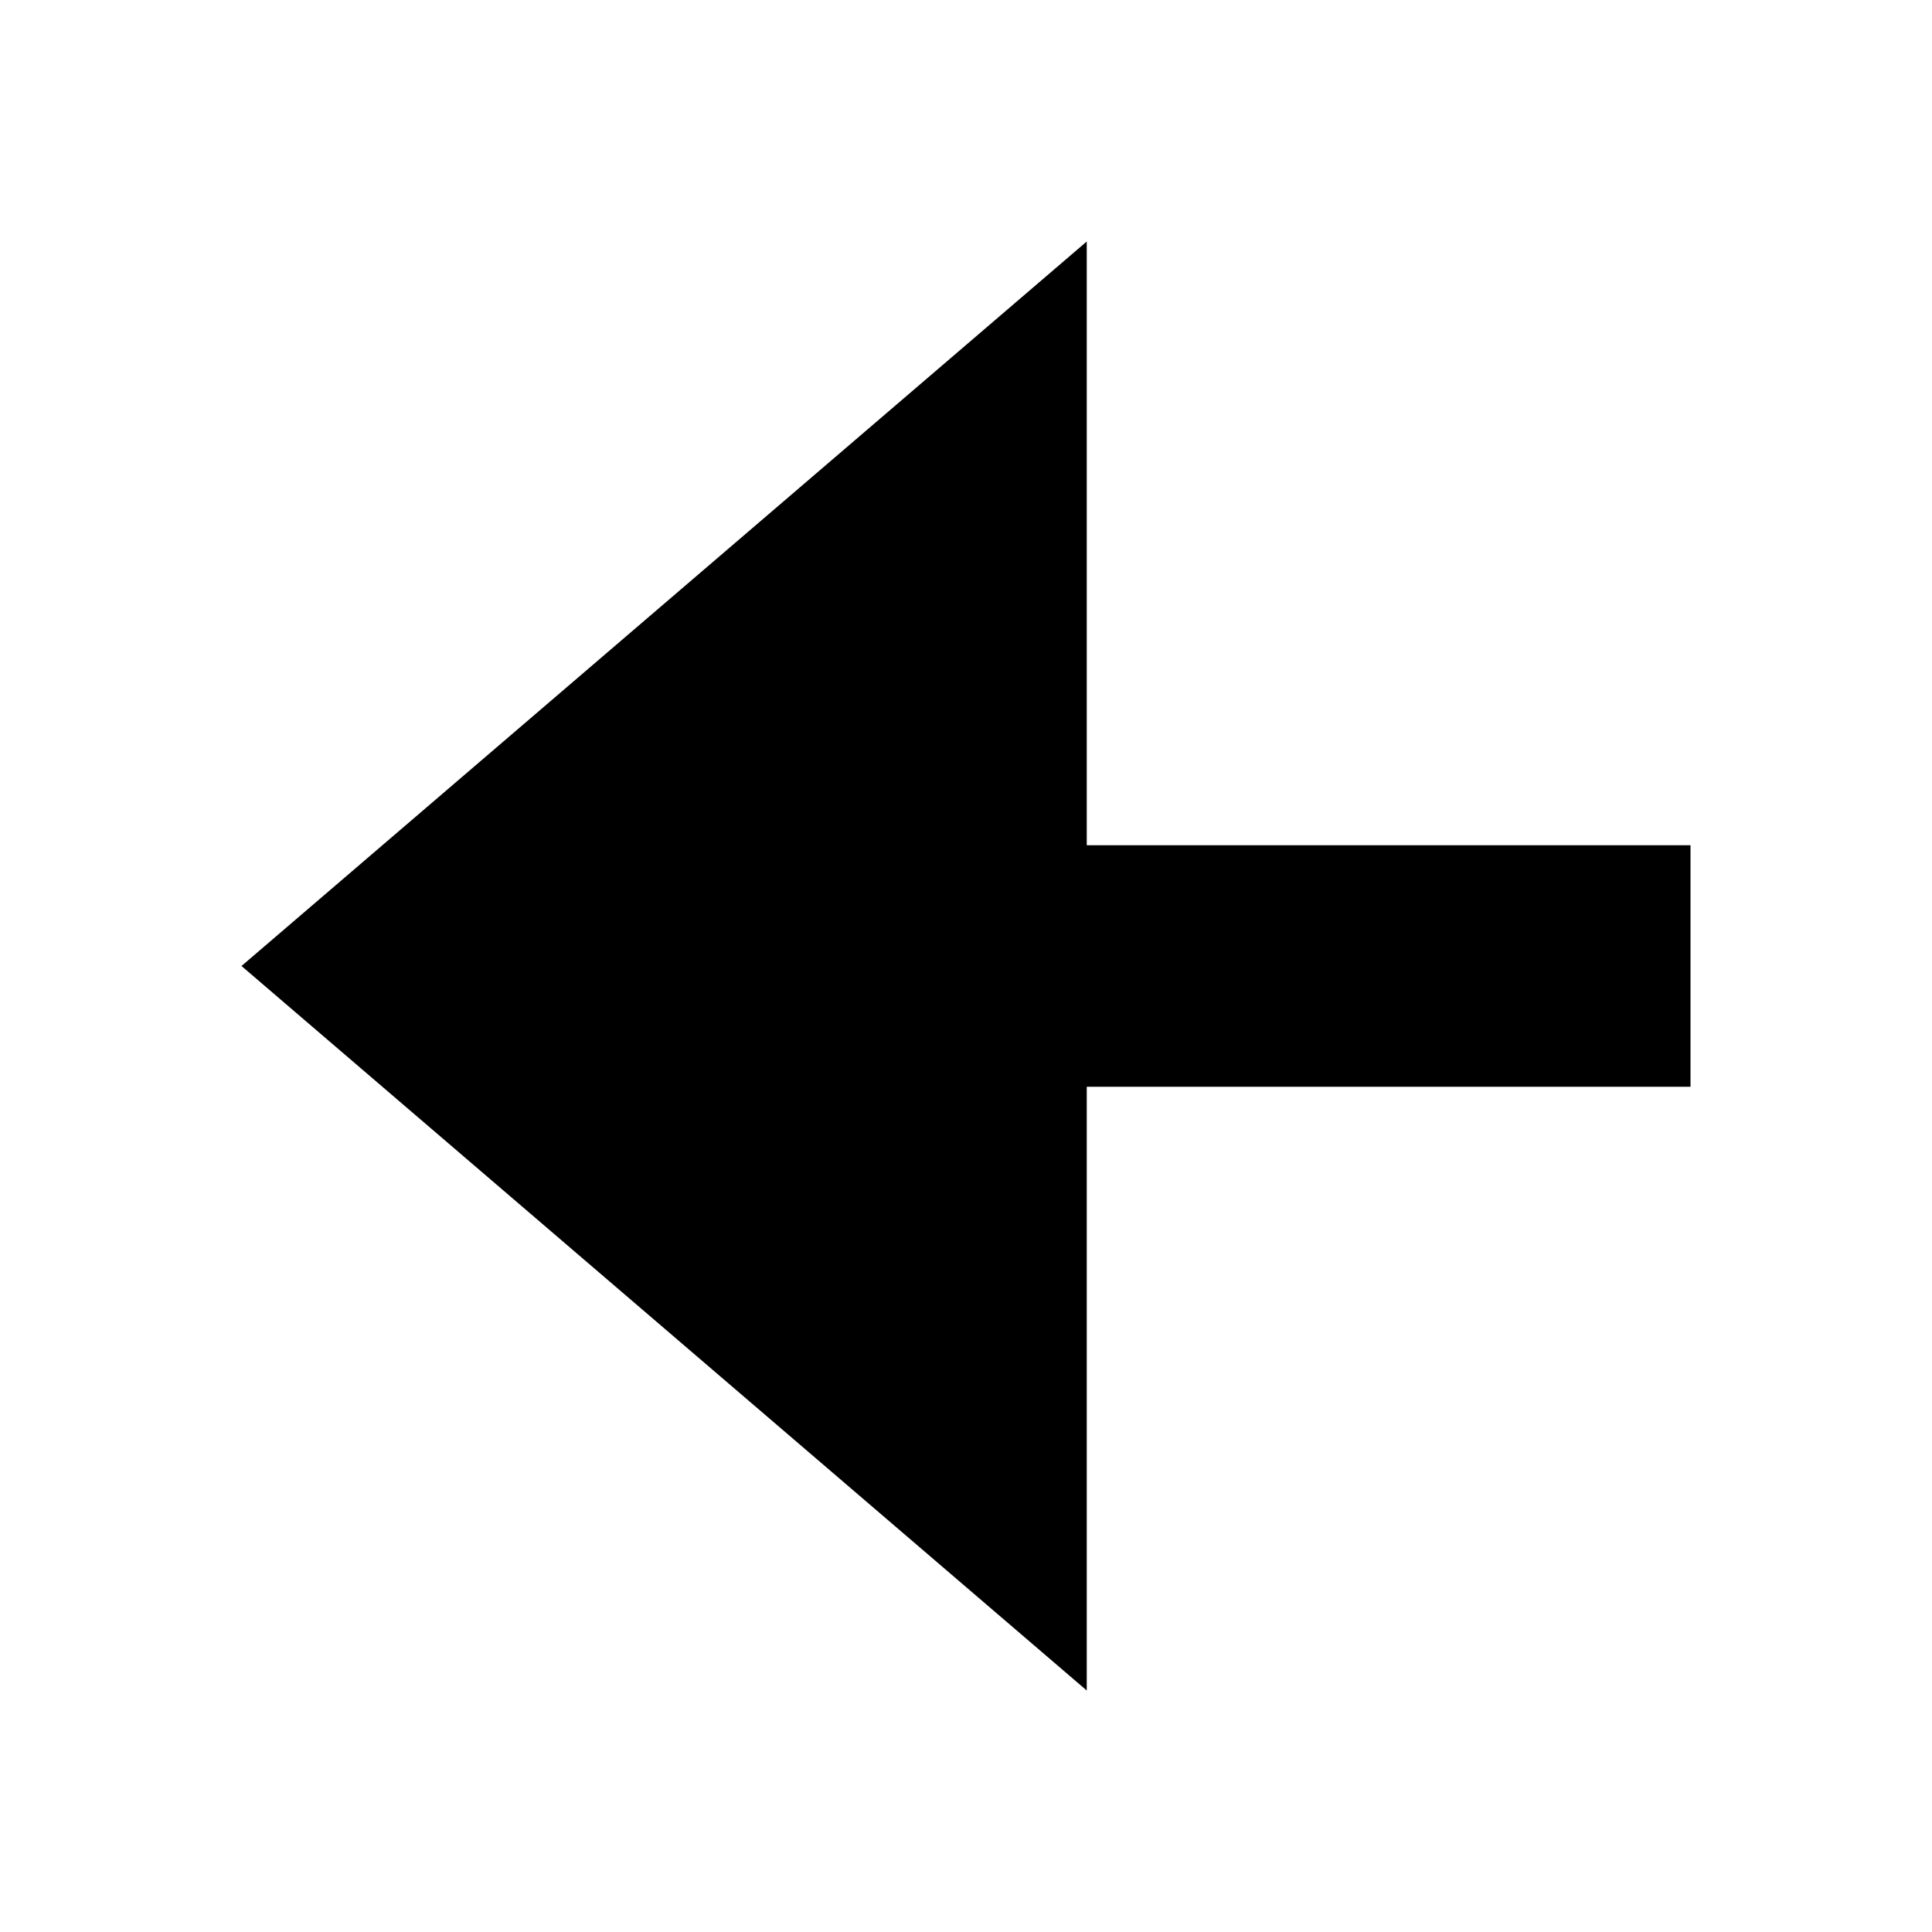
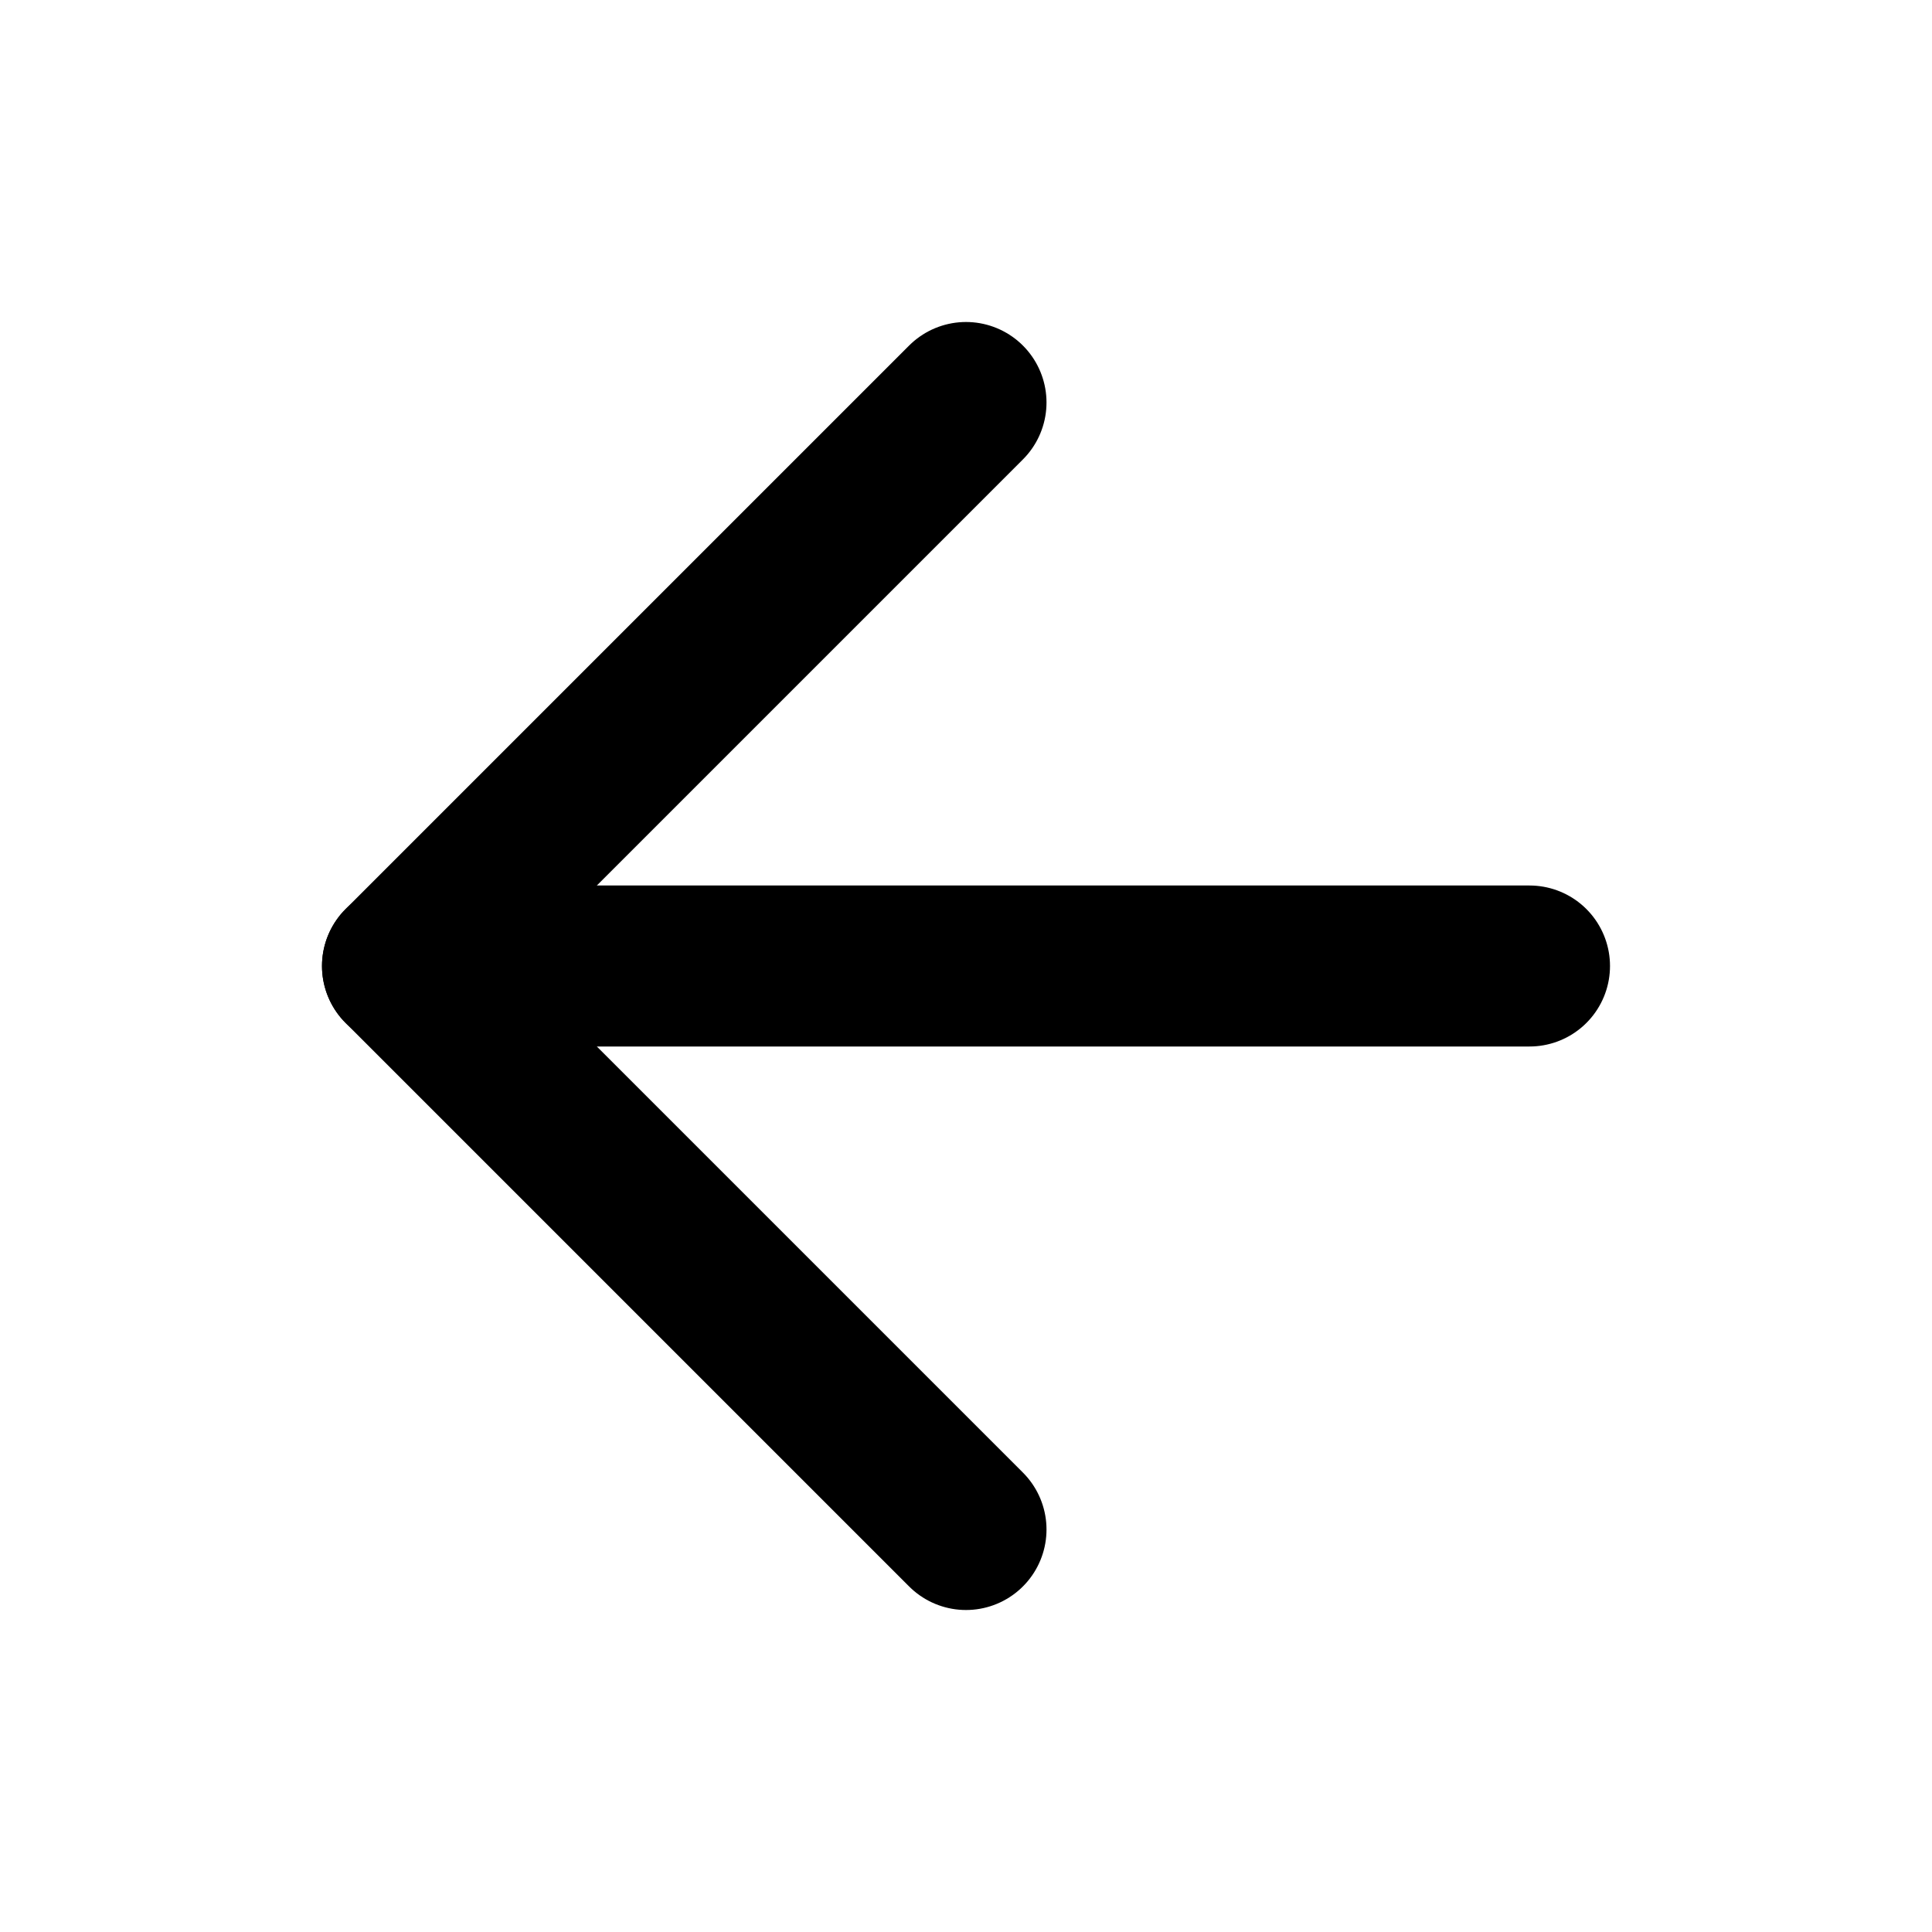
- <svg xmlns="http://www.w3.org/2000/svg" viewBox="0 0 16 16" fill="currentColor">
-   <path d="M2 8l7-6v5h5v2H9v5L2 8z" />
+ <svg xmlns="http://www.w3.org/2000/svg" width="24" height="24" viewBox="0 0 24 24" fill="none" stroke="currentColor" stroke-width="2" stroke-linecap="round" stroke-linejoin="round">
+   <line x1="19" y1="12" x2="5" y2="12" />
+   <polyline points="12 19 5 12 12 5" />
</svg>
